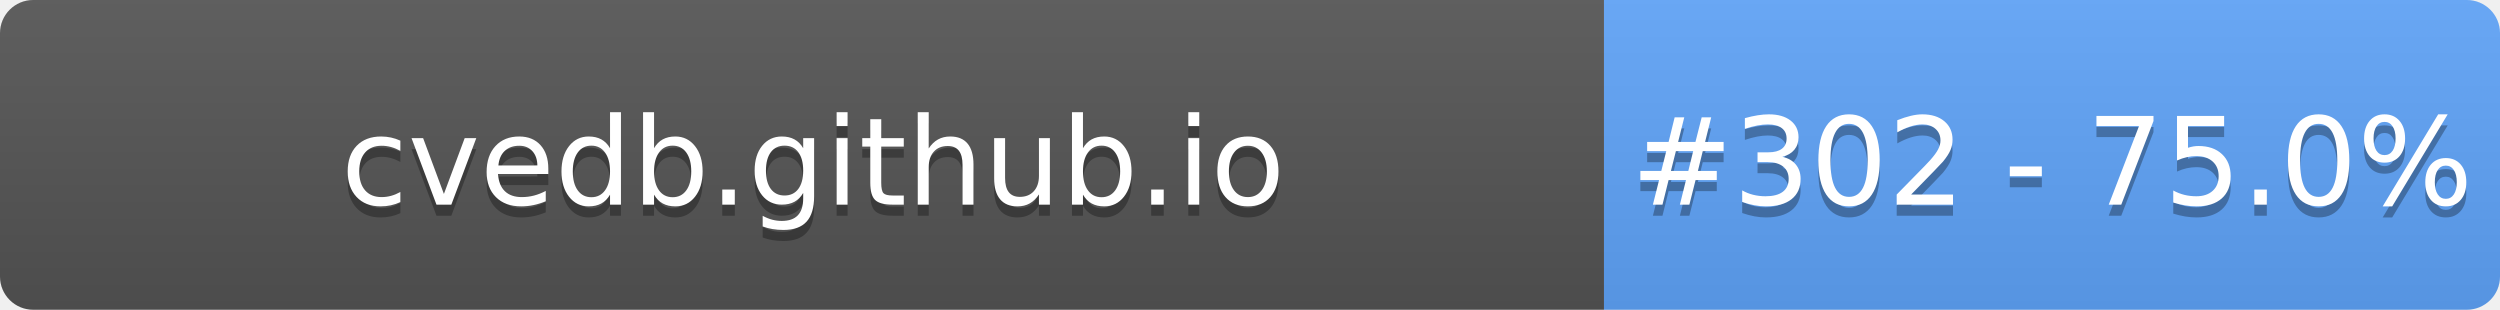
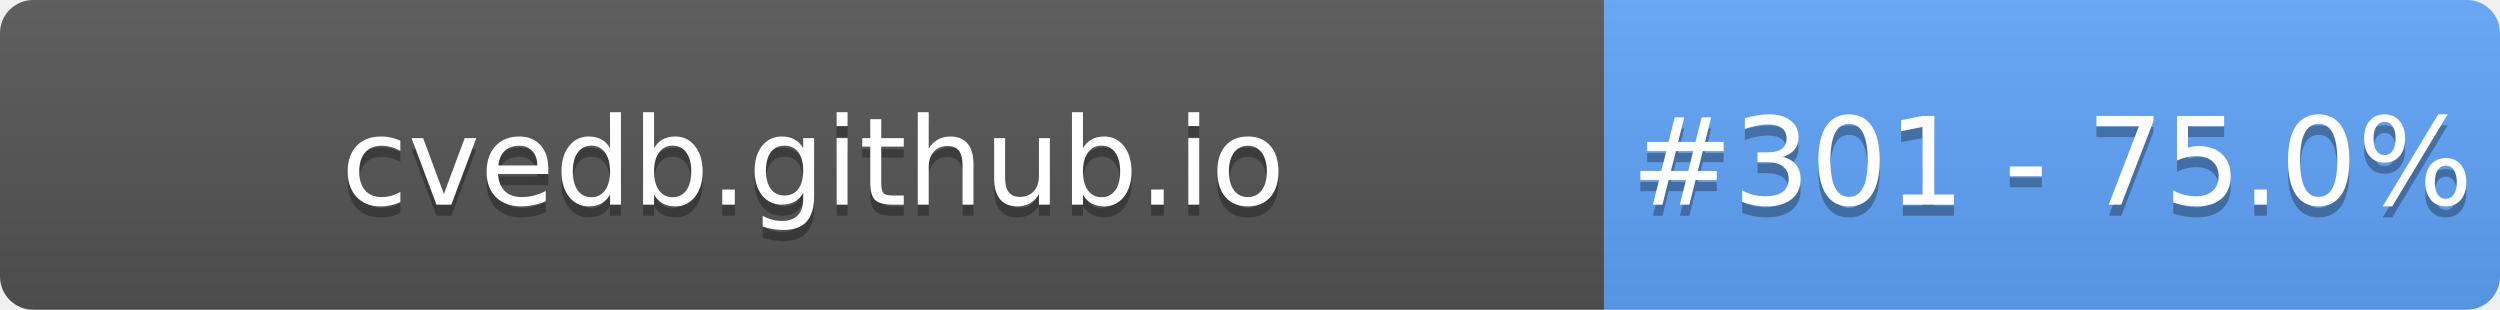
- <svg xmlns="http://www.w3.org/2000/svg" width="226" height="28" role="img" aria-label="cvedb.github.io: #302 - 75.0%">
+ <svg xmlns="http://www.w3.org/2000/svg" width="226" height="28" role="img" aria-label="cvedb.github.io: #301 - 75.0%">
  <linearGradient id="s" x2="0" y2="100%">
    <stop offset="0" stop-color="#bbb" stop-opacity=".1" />
    <stop offset="1" stop-opacity=".1" />
  </linearGradient>
  <clipPath id="r">
    <rect width="226" height="28" rx="3" fill="#fff" />
  </clipPath>
  <g clip-path="url(#r)">
    <rect width="145" height="28" fill="#555" />
    <rect x="145" width="81" height="28" fill="#60A5FA" />
    <rect width="226" height="28" fill="url(#s)" />
  </g>
  <g fill="#fff" text-anchor="middle" font-family="Verdana,Geneva,DejaVu Sans,sans-serif" text-rendering="geometricPrecision" font-size="110">
    <text aria-hidden="true" x="735" y="195" fill="#010101" fill-opacity=".3" transform="scale(.1)" textLength="1350">cvedb.github.io</text>
    <text x="735" y="185" transform="scale(.1)" fill="#fff" textLength="1350">cvedb.github.io</text>
-     <text aria-hidden="true" x="1855" y="195" fill="#010101" fill-opacity=".3" transform="scale(.1)" textLength="660">#302 - 75.0%</text>
-     <text x="1855" y="185" transform="scale(.1)" fill="#fff" textLength="660">#302 - 75.0%</text>
+     <text aria-hidden="true" x="1855" y="195" fill="#010101" fill-opacity=".3" transform="scale(.1)" textLength="660">#301 - 75.0%</text>
+     <text x="1855" y="185" transform="scale(.1)" fill="#fff" textLength="660">#301 - 75.0%</text>
  </g>
</svg>
